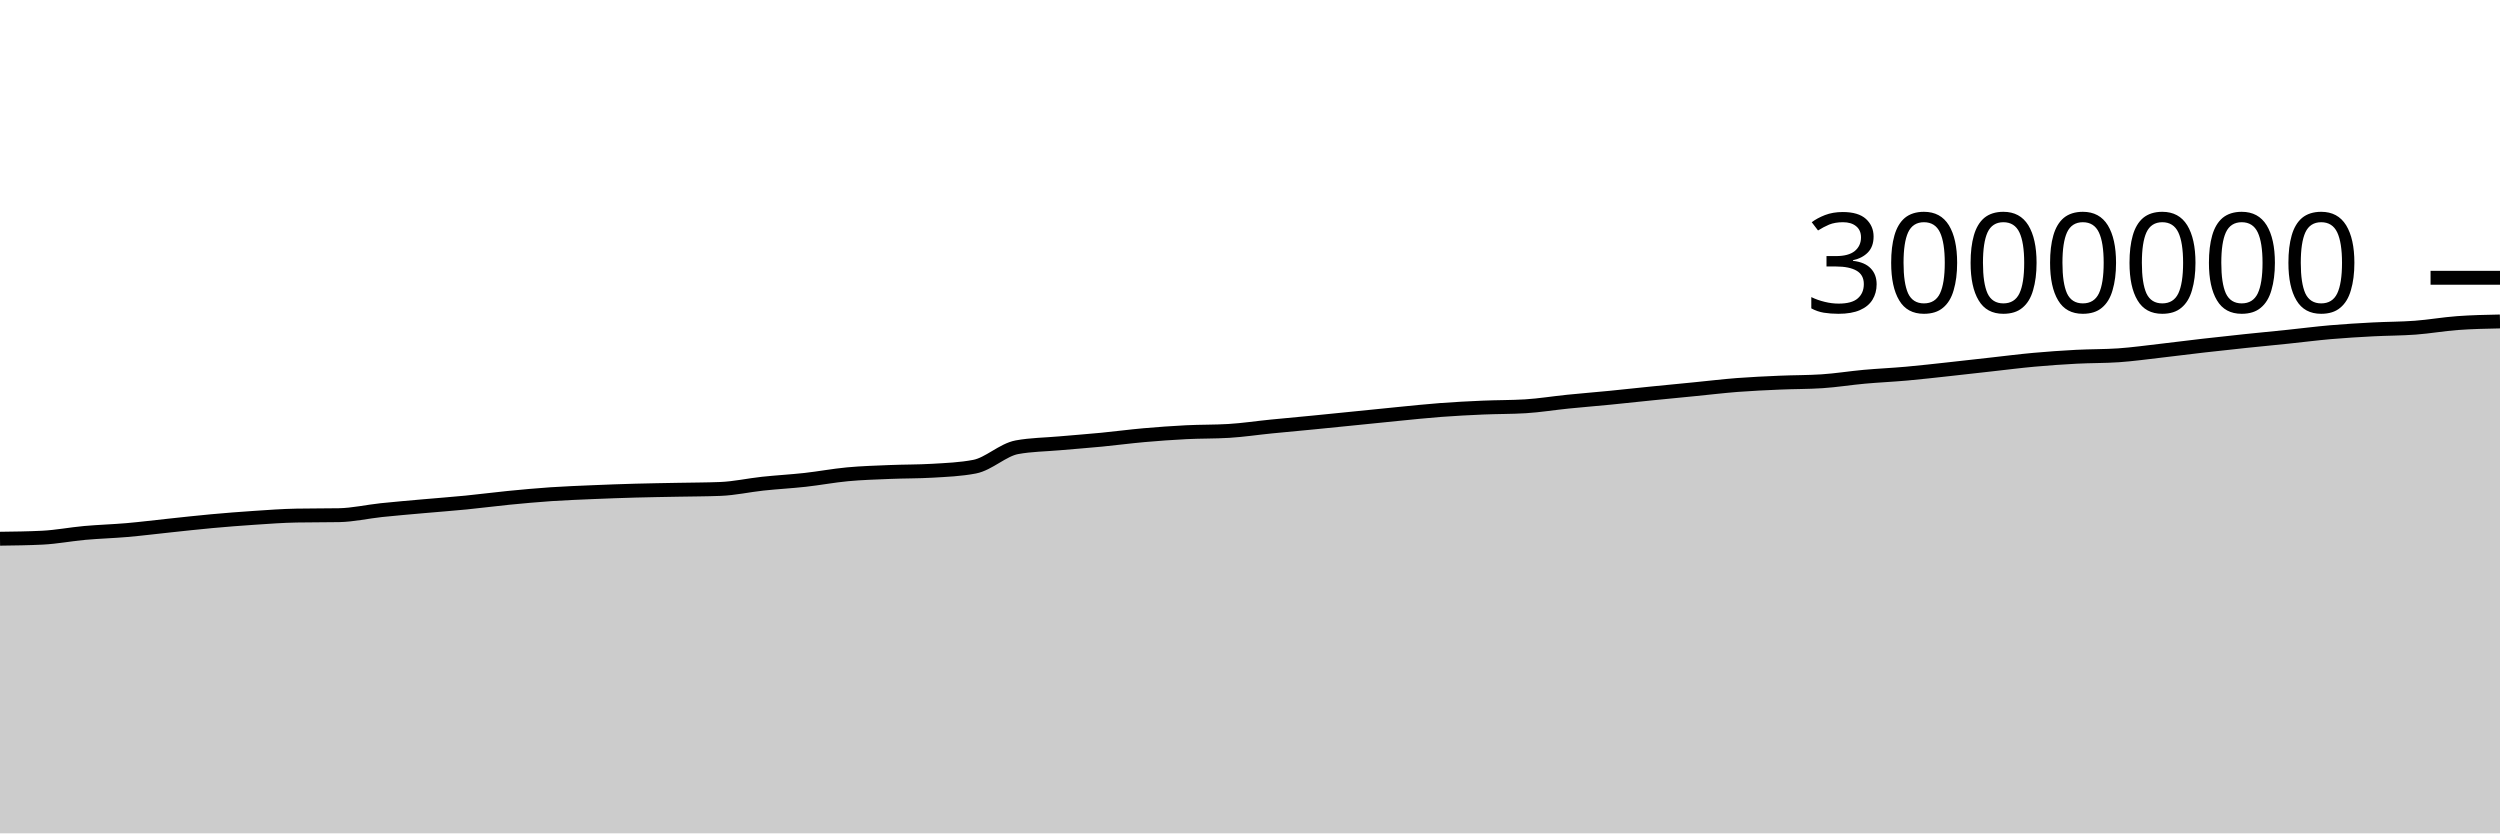
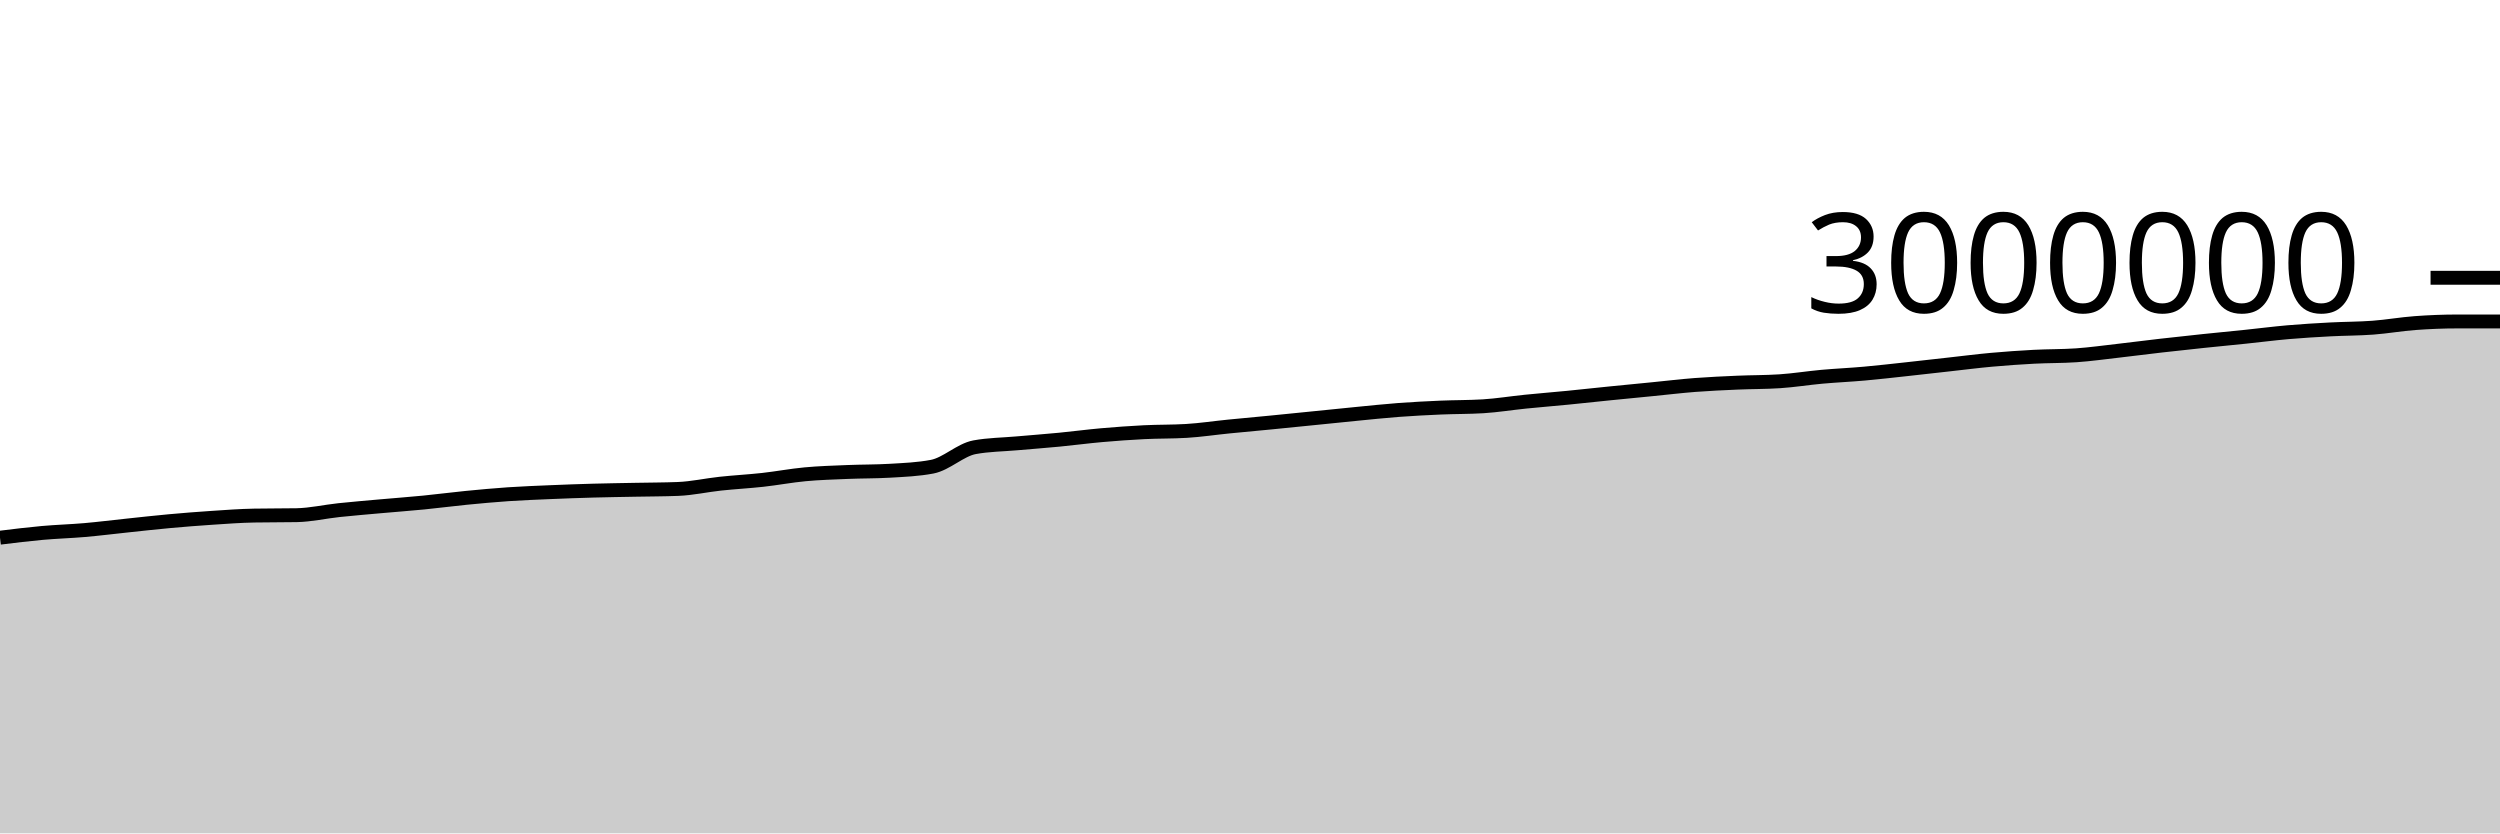
<svg xmlns="http://www.w3.org/2000/svg" viewBox="0 0 180 60">
  <g transform="translate(0,20)">
-     <path class="area" fill="rgba(0, 0, 0, 0.2)" d="M0,18.788C1.017,18.775,2.034,18.763,3.051,18.713C4.068,18.662,5.085,18.463,6.102,18.371C7.119,18.28,8.136,18.252,9.153,18.164C10.169,18.075,11.186,17.945,12.203,17.839C13.22,17.732,14.237,17.616,15.254,17.524C16.271,17.431,17.288,17.351,18.305,17.284C19.322,17.216,20.339,17.139,21.356,17.121C22.373,17.102,23.39,17.111,24.407,17.093C25.424,17.074,26.441,16.837,27.458,16.729C28.475,16.622,29.492,16.538,30.508,16.447C31.525,16.356,32.542,16.282,33.559,16.182C34.576,16.082,35.593,15.946,36.61,15.846C37.627,15.747,38.644,15.652,39.661,15.583C40.678,15.515,41.695,15.476,42.712,15.433C43.729,15.39,44.746,15.353,45.763,15.325C46.78,15.296,47.797,15.284,48.814,15.263C49.831,15.243,50.847,15.244,51.864,15.204C52.881,15.165,53.898,14.934,54.915,14.825C55.932,14.716,56.949,14.663,57.966,14.551C58.983,14.438,60,14.244,61.017,14.149C62.034,14.054,63.051,14.026,64.068,13.983C65.085,13.941,66.102,13.953,67.119,13.894C68.136,13.834,69.153,13.796,70.169,13.601C71.186,13.406,72.203,12.389,73.22,12.201C74.237,12.014,75.254,12.011,76.271,11.92C77.288,11.83,78.305,11.755,79.322,11.657C80.339,11.558,81.356,11.422,82.373,11.332C83.39,11.243,84.407,11.169,85.424,11.118C86.441,11.067,87.458,11.088,88.475,11.026C89.492,10.965,90.508,10.81,91.525,10.709C92.542,10.608,93.559,10.518,94.576,10.418C95.593,10.318,96.61,10.214,97.627,10.112C98.644,10.009,99.661,9.903,100.678,9.804C101.695,9.705,102.712,9.595,103.729,9.519C104.746,9.443,105.763,9.39,106.78,9.346C107.797,9.302,108.814,9.315,109.831,9.253C110.847,9.191,111.864,9.023,112.881,8.92C113.898,8.817,114.915,8.737,115.932,8.637C116.949,8.537,117.966,8.424,118.983,8.321C120,8.218,121.017,8.121,122.034,8.021C123.051,7.921,124.068,7.798,125.085,7.719C126.102,7.641,127.119,7.596,128.136,7.551C129.153,7.506,130.169,7.518,131.186,7.451C132.203,7.385,133.22,7.218,134.237,7.126C135.254,7.035,136.271,6.991,137.288,6.9C138.305,6.809,139.322,6.691,140.339,6.581C141.356,6.471,142.373,6.353,143.39,6.24C144.407,6.127,145.424,5.996,146.441,5.904C147.458,5.812,148.475,5.741,149.492,5.687C150.508,5.633,151.525,5.651,152.542,5.581C153.559,5.51,154.576,5.367,155.593,5.251C156.61,5.135,157.627,5.002,158.644,4.885C159.661,4.769,160.678,4.659,161.695,4.552C162.712,4.445,163.729,4.35,164.746,4.244C165.763,4.139,166.78,4.006,167.797,3.918C168.814,3.83,169.831,3.77,170.847,3.716C171.864,3.662,172.881,3.669,173.898,3.593C174.915,3.517,175.932,3.335,176.949,3.261C177.966,3.186,178.983,3.166,180,3.145L180,40C178.983,40,177.966,40,176.949,40C175.932,40,174.915,40,173.898,40C172.881,40,171.864,40,170.847,40C169.831,40,168.814,40,167.797,40C166.78,40,165.763,40,164.746,40C163.729,40,162.712,40,161.695,40C160.678,40,159.661,40,158.644,40C157.627,40,156.61,40,155.593,40C154.576,40,153.559,40,152.542,40C151.525,40,150.508,40,149.492,40C148.475,40,147.458,40,146.441,40C145.424,40,144.407,40,143.39,40C142.373,40,141.356,40,140.339,40C139.322,40,138.305,40,137.288,40C136.271,40,135.254,40,134.237,40C133.22,40,132.203,40,131.186,40C130.169,40,129.153,40,128.136,40C127.119,40,126.102,40,125.085,40C124.068,40,123.051,40,122.034,40C121.017,40,120,40,118.983,40C117.966,40,116.949,40,115.932,40C114.915,40,113.898,40,112.881,40C111.864,40,110.847,40,109.831,40C108.814,40,107.797,40,106.78,40C105.763,40,104.746,40,103.729,40C102.712,40,101.695,40,100.678,40C99.661,40,98.644,40,97.627,40C96.61,40,95.593,40,94.576,40C93.559,40,92.542,40,91.525,40C90.508,40,89.492,40,88.475,40C87.458,40,86.441,40,85.424,40C84.407,40,83.39,40,82.373,40C81.356,40,80.339,40,79.322,40C78.305,40,77.288,40,76.271,40C75.254,40,74.237,40,73.22,40C72.203,40,71.186,40,70.169,40C69.153,40,68.136,40,67.119,40C66.102,40,65.085,40,64.068,40C63.051,40,62.034,40,61.017,40C60,40,58.983,40,57.966,40C56.949,40,55.932,40,54.915,40C53.898,40,52.881,40,51.864,40C50.847,40,49.831,40,48.814,40C47.797,40,46.78,40,45.763,40C44.746,40,43.729,40,42.712,40C41.695,40,40.678,40,39.661,40C38.644,40,37.627,40,36.61,40C35.593,40,34.576,40,33.559,40C32.542,40,31.525,40,30.508,40C29.492,40,28.475,40,27.458,40C26.441,40,25.424,40,24.407,40C23.39,40,22.373,40,21.356,40C20.339,40,19.322,40,18.305,40C17.288,40,16.271,40,15.254,40C14.237,40,13.22,40,12.203,40C11.186,40,10.169,40,9.153,40C8.136,40,7.119,40,6.102,40C5.085,40,4.068,40,3.051,40C2.034,40,1.017,40,0,40Z" />
-     <path class="line" stroke="black" fill="none" d="M0,18.788C1.017,18.775,2.034,18.763,3.051,18.713C4.068,18.662,5.085,18.463,6.102,18.371C7.119,18.28,8.136,18.252,9.153,18.164C10.169,18.075,11.186,17.945,12.203,17.839C13.22,17.732,14.237,17.616,15.254,17.524C16.271,17.431,17.288,17.351,18.305,17.284C19.322,17.216,20.339,17.139,21.356,17.121C22.373,17.102,23.39,17.111,24.407,17.093C25.424,17.074,26.441,16.837,27.458,16.729C28.475,16.622,29.492,16.538,30.508,16.447C31.525,16.356,32.542,16.282,33.559,16.182C34.576,16.082,35.593,15.946,36.61,15.846C37.627,15.747,38.644,15.652,39.661,15.583C40.678,15.515,41.695,15.476,42.712,15.433C43.729,15.39,44.746,15.353,45.763,15.325C46.78,15.296,47.797,15.284,48.814,15.263C49.831,15.243,50.847,15.244,51.864,15.204C52.881,15.165,53.898,14.934,54.915,14.825C55.932,14.716,56.949,14.663,57.966,14.551C58.983,14.438,60,14.244,61.017,14.149C62.034,14.054,63.051,14.026,64.068,13.983C65.085,13.941,66.102,13.953,67.119,13.894C68.136,13.834,69.153,13.796,70.169,13.601C71.186,13.406,72.203,12.389,73.22,12.201C74.237,12.014,75.254,12.011,76.271,11.92C77.288,11.83,78.305,11.755,79.322,11.657C80.339,11.558,81.356,11.422,82.373,11.332C83.39,11.243,84.407,11.169,85.424,11.118C86.441,11.067,87.458,11.088,88.475,11.026C89.492,10.965,90.508,10.81,91.525,10.709C92.542,10.608,93.559,10.518,94.576,10.418C95.593,10.318,96.61,10.214,97.627,10.112C98.644,10.009,99.661,9.903,100.678,9.804C101.695,9.705,102.712,9.595,103.729,9.519C104.746,9.443,105.763,9.39,106.78,9.346C107.797,9.302,108.814,9.315,109.831,9.253C110.847,9.191,111.864,9.023,112.881,8.92C113.898,8.817,114.915,8.737,115.932,8.637C116.949,8.537,117.966,8.424,118.983,8.321C120,8.218,121.017,8.121,122.034,8.021C123.051,7.921,124.068,7.798,125.085,7.719C126.102,7.641,127.119,7.596,128.136,7.551C129.153,7.506,130.169,7.518,131.186,7.451C132.203,7.385,133.22,7.218,134.237,7.126C135.254,7.035,136.271,6.991,137.288,6.9C138.305,6.809,139.322,6.691,140.339,6.581C141.356,6.471,142.373,6.353,143.39,6.24C144.407,6.127,145.424,5.996,146.441,5.904C147.458,5.812,148.475,5.741,149.492,5.687C150.508,5.633,151.525,5.651,152.542,5.581C153.559,5.51,154.576,5.367,155.593,5.251C156.61,5.135,157.627,5.002,158.644,4.885C159.661,4.769,160.678,4.659,161.695,4.552C162.712,4.445,163.729,4.35,164.746,4.244C165.763,4.139,166.78,4.006,167.797,3.918C168.814,3.83,169.831,3.77,170.847,3.716C171.864,3.662,172.881,3.669,173.898,3.593C174.915,3.517,175.932,3.335,176.949,3.261C177.966,3.186,178.983,3.166,180,3.145" />
+     <path class="area" fill="rgba(0, 0, 0, 0.2)" d="M0,18.713C1.017,18.588,2.034,18.463,3.051,18.371C4.068,18.28,5.085,18.252,6.102,18.164C7.119,18.075,8.136,17.945,9.153,17.839C10.169,17.732,11.186,17.616,12.203,17.524C13.22,17.431,14.237,17.351,15.254,17.284C16.271,17.216,17.288,17.139,18.305,17.121C19.322,17.102,20.339,17.111,21.356,17.093C22.373,17.074,23.39,16.837,24.407,16.729C25.424,16.622,26.441,16.538,27.458,16.447C28.475,16.356,29.492,16.282,30.508,16.182C31.525,16.082,32.542,15.946,33.559,15.846C34.576,15.747,35.593,15.652,36.61,15.583C37.627,15.515,38.644,15.476,39.661,15.433C40.678,15.39,41.695,15.353,42.712,15.325C43.729,15.296,44.746,15.284,45.763,15.263C46.78,15.243,47.797,15.244,48.814,15.204C49.831,15.165,50.847,14.934,51.864,14.825C52.881,14.716,53.898,14.663,54.915,14.551C55.932,14.438,56.949,14.244,57.966,14.149C58.983,14.054,60,14.026,61.017,13.983C62.034,13.941,63.051,13.953,64.068,13.894C65.085,13.834,66.102,13.796,67.119,13.601C68.136,13.406,69.153,12.389,70.169,12.201C71.186,12.014,72.203,12.011,73.22,11.92C74.237,11.83,75.254,11.755,76.271,11.657C77.288,11.558,78.305,11.422,79.322,11.332C80.339,11.243,81.356,11.169,82.373,11.118C83.39,11.067,84.407,11.088,85.424,11.026C86.441,10.965,87.458,10.81,88.475,10.709C89.492,10.608,90.508,10.518,91.525,10.418C92.542,10.318,93.559,10.214,94.576,10.112C95.593,10.009,96.61,9.903,97.627,9.804C98.644,9.705,99.661,9.595,100.678,9.519C101.695,9.443,102.712,9.39,103.729,9.346C104.746,9.302,105.763,9.315,106.78,9.253C107.797,9.191,108.814,9.023,109.831,8.92C110.847,8.817,111.864,8.737,112.881,8.637C113.898,8.537,114.915,8.424,115.932,8.321C116.949,8.218,117.966,8.121,118.983,8.021C120,7.921,121.017,7.798,122.034,7.719C123.051,7.641,124.068,7.596,125.085,7.551C126.102,7.506,127.119,7.518,128.136,7.451C129.153,7.385,130.169,7.218,131.186,7.126C132.203,7.035,133.22,6.991,134.237,6.9C135.254,6.809,136.271,6.691,137.288,6.581C138.305,6.471,139.322,6.353,140.339,6.24C141.356,6.127,142.373,5.996,143.39,5.904C144.407,5.812,145.424,5.741,146.441,5.687C147.458,5.633,148.475,5.651,149.492,5.581C150.508,5.51,151.525,5.367,152.542,5.251C153.559,5.135,154.576,5.002,155.593,4.885C156.61,4.769,157.627,4.659,158.644,4.552C159.661,4.445,160.678,4.35,161.695,4.244C162.712,4.139,163.729,4.006,164.746,3.918C165.763,3.83,166.78,3.77,167.797,3.716C168.814,3.662,169.831,3.669,170.847,3.593C171.864,3.517,172.881,3.335,173.898,3.261C174.915,3.186,175.932,3.145,176.949,3.145C177.966,3.145,178.983,3.145,180,3.145L180,40C178.983,40,177.966,40,176.949,40C175.932,40,174.915,40,173.898,40C172.881,40,171.864,40,170.847,40C169.831,40,168.814,40,167.797,40C166.78,40,165.763,40,164.746,40C163.729,40,162.712,40,161.695,40C160.678,40,159.661,40,158.644,40C157.627,40,156.61,40,155.593,40C154.576,40,153.559,40,152.542,40C151.525,40,150.508,40,149.492,40C148.475,40,147.458,40,146.441,40C145.424,40,144.407,40,143.39,40C142.373,40,141.356,40,140.339,40C139.322,40,138.305,40,137.288,40C136.271,40,135.254,40,134.237,40C133.22,40,132.203,40,131.186,40C130.169,40,129.153,40,128.136,40C127.119,40,126.102,40,125.085,40C124.068,40,123.051,40,122.034,40C121.017,40,120,40,118.983,40C117.966,40,116.949,40,115.932,40C114.915,40,113.898,40,112.881,40C111.864,40,110.847,40,109.831,40C108.814,40,107.797,40,106.78,40C105.763,40,104.746,40,103.729,40C102.712,40,101.695,40,100.678,40C99.661,40,98.644,40,97.627,40C96.61,40,95.593,40,94.576,40C93.559,40,92.542,40,91.525,40C90.508,40,89.492,40,88.475,40C87.458,40,86.441,40,85.424,40C84.407,40,83.39,40,82.373,40C81.356,40,80.339,40,79.322,40C78.305,40,77.288,40,76.271,40C75.254,40,74.237,40,73.22,40C72.203,40,71.186,40,70.169,40C69.153,40,68.136,40,67.119,40C66.102,40,65.085,40,64.068,40C63.051,40,62.034,40,61.017,40C60,40,58.983,40,57.966,40C56.949,40,55.932,40,54.915,40C53.898,40,52.881,40,51.864,40C50.847,40,49.831,40,48.814,40C47.797,40,46.78,40,45.763,40C44.746,40,43.729,40,42.712,40C41.695,40,40.678,40,39.661,40C38.644,40,37.627,40,36.61,40C35.593,40,34.576,40,33.559,40C32.542,40,31.525,40,30.508,40C29.492,40,28.475,40,27.458,40C26.441,40,25.424,40,24.407,40C23.39,40,22.373,40,21.356,40C20.339,40,19.322,40,18.305,40C17.288,40,16.271,40,15.254,40C14.237,40,13.22,40,12.203,40C11.186,40,10.169,40,9.153,40C8.136,40,7.119,40,6.102,40C5.085,40,4.068,40,3.051,40C2.034,40,1.017,40,0,40Z" />
+     <path class="line" stroke="black" fill="none" d="M0,18.713C1.017,18.588,2.034,18.463,3.051,18.371C4.068,18.28,5.085,18.252,6.102,18.164C7.119,18.075,8.136,17.945,9.153,17.839C10.169,17.732,11.186,17.616,12.203,17.524C13.22,17.431,14.237,17.351,15.254,17.284C16.271,17.216,17.288,17.139,18.305,17.121C19.322,17.102,20.339,17.111,21.356,17.093C22.373,17.074,23.39,16.837,24.407,16.729C25.424,16.622,26.441,16.538,27.458,16.447C28.475,16.356,29.492,16.282,30.508,16.182C31.525,16.082,32.542,15.946,33.559,15.846C34.576,15.747,35.593,15.652,36.61,15.583C37.627,15.515,38.644,15.476,39.661,15.433C40.678,15.39,41.695,15.353,42.712,15.325C43.729,15.296,44.746,15.284,45.763,15.263C46.78,15.243,47.797,15.244,48.814,15.204C49.831,15.165,50.847,14.934,51.864,14.825C52.881,14.716,53.898,14.663,54.915,14.551C55.932,14.438,56.949,14.244,57.966,14.149C58.983,14.054,60,14.026,61.017,13.983C62.034,13.941,63.051,13.953,64.068,13.894C65.085,13.834,66.102,13.796,67.119,13.601C68.136,13.406,69.153,12.389,70.169,12.201C71.186,12.014,72.203,12.011,73.22,11.92C74.237,11.83,75.254,11.755,76.271,11.657C77.288,11.558,78.305,11.422,79.322,11.332C80.339,11.243,81.356,11.169,82.373,11.118C83.39,11.067,84.407,11.088,85.424,11.026C86.441,10.965,87.458,10.81,88.475,10.709C89.492,10.608,90.508,10.518,91.525,10.418C92.542,10.318,93.559,10.214,94.576,10.112C95.593,10.009,96.61,9.903,97.627,9.804C98.644,9.705,99.661,9.595,100.678,9.519C101.695,9.443,102.712,9.39,103.729,9.346C104.746,9.302,105.763,9.315,106.78,9.253C107.797,9.191,108.814,9.023,109.831,8.92C110.847,8.817,111.864,8.737,112.881,8.637C113.898,8.537,114.915,8.424,115.932,8.321C116.949,8.218,117.966,8.121,118.983,8.021C120,7.921,121.017,7.798,122.034,7.719C123.051,7.641,124.068,7.596,125.085,7.551C126.102,7.506,127.119,7.518,128.136,7.451C129.153,7.385,130.169,7.218,131.186,7.126C132.203,7.035,133.22,6.991,134.237,6.9C135.254,6.809,136.271,6.691,137.288,6.581C138.305,6.471,139.322,6.353,140.339,6.24C141.356,6.127,142.373,5.996,143.39,5.904C144.407,5.812,145.424,5.741,146.441,5.687C147.458,5.633,148.475,5.651,149.492,5.581C150.508,5.51,151.525,5.367,152.542,5.251C153.559,5.135,154.576,5.002,155.593,4.885C156.61,4.769,157.627,4.659,158.644,4.552C159.661,4.445,160.678,4.35,161.695,4.244C162.712,4.139,163.729,4.006,164.746,3.918C165.763,3.83,166.78,3.77,167.797,3.716C168.814,3.662,169.831,3.669,170.847,3.593C171.864,3.517,172.881,3.335,173.898,3.261C174.915,3.186,175.932,3.145,176.949,3.145C177.966,3.145,178.983,3.145,180,3.145" />
    <path class="axis-ceiling" stroke-width="1" stroke="black" fill="none" d="M175,0L180,0" />
    <text class="axis-ceiling-label" font-family="sans-serif" text-anchor="end" font-size="10px" x="170" y="2.5">3000000</text>
  </g>
</svg>
